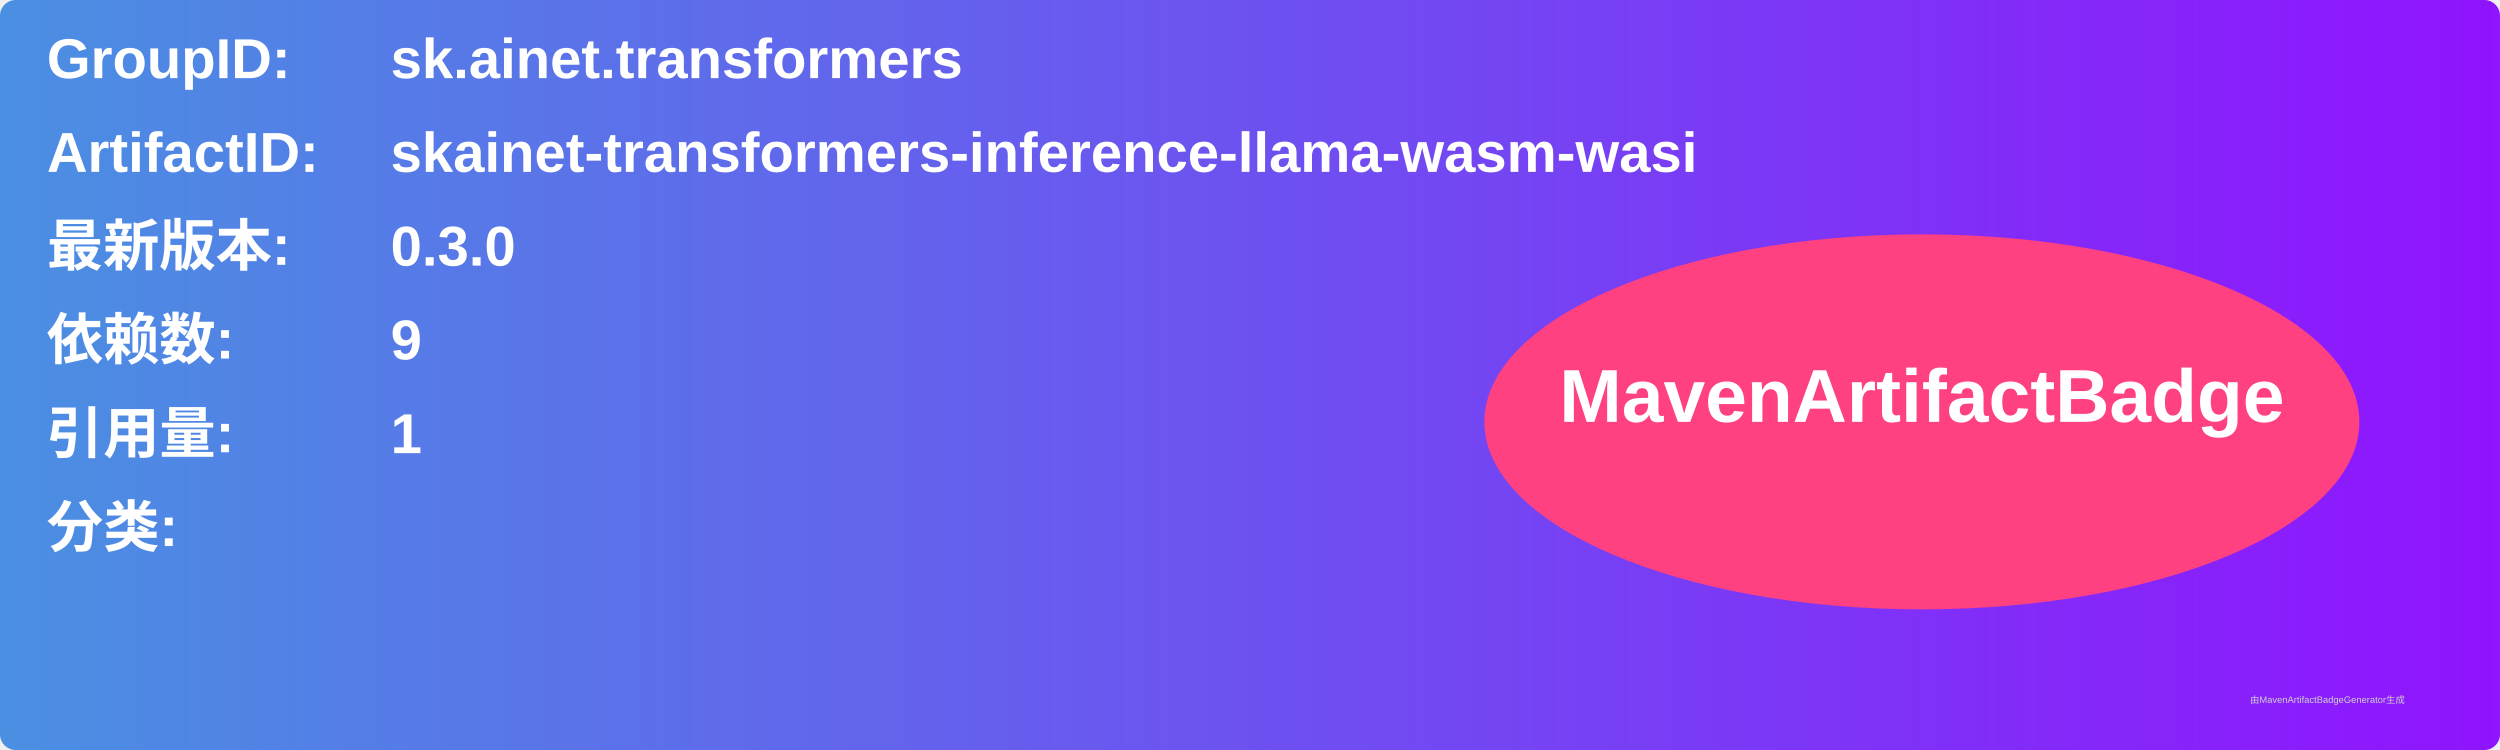
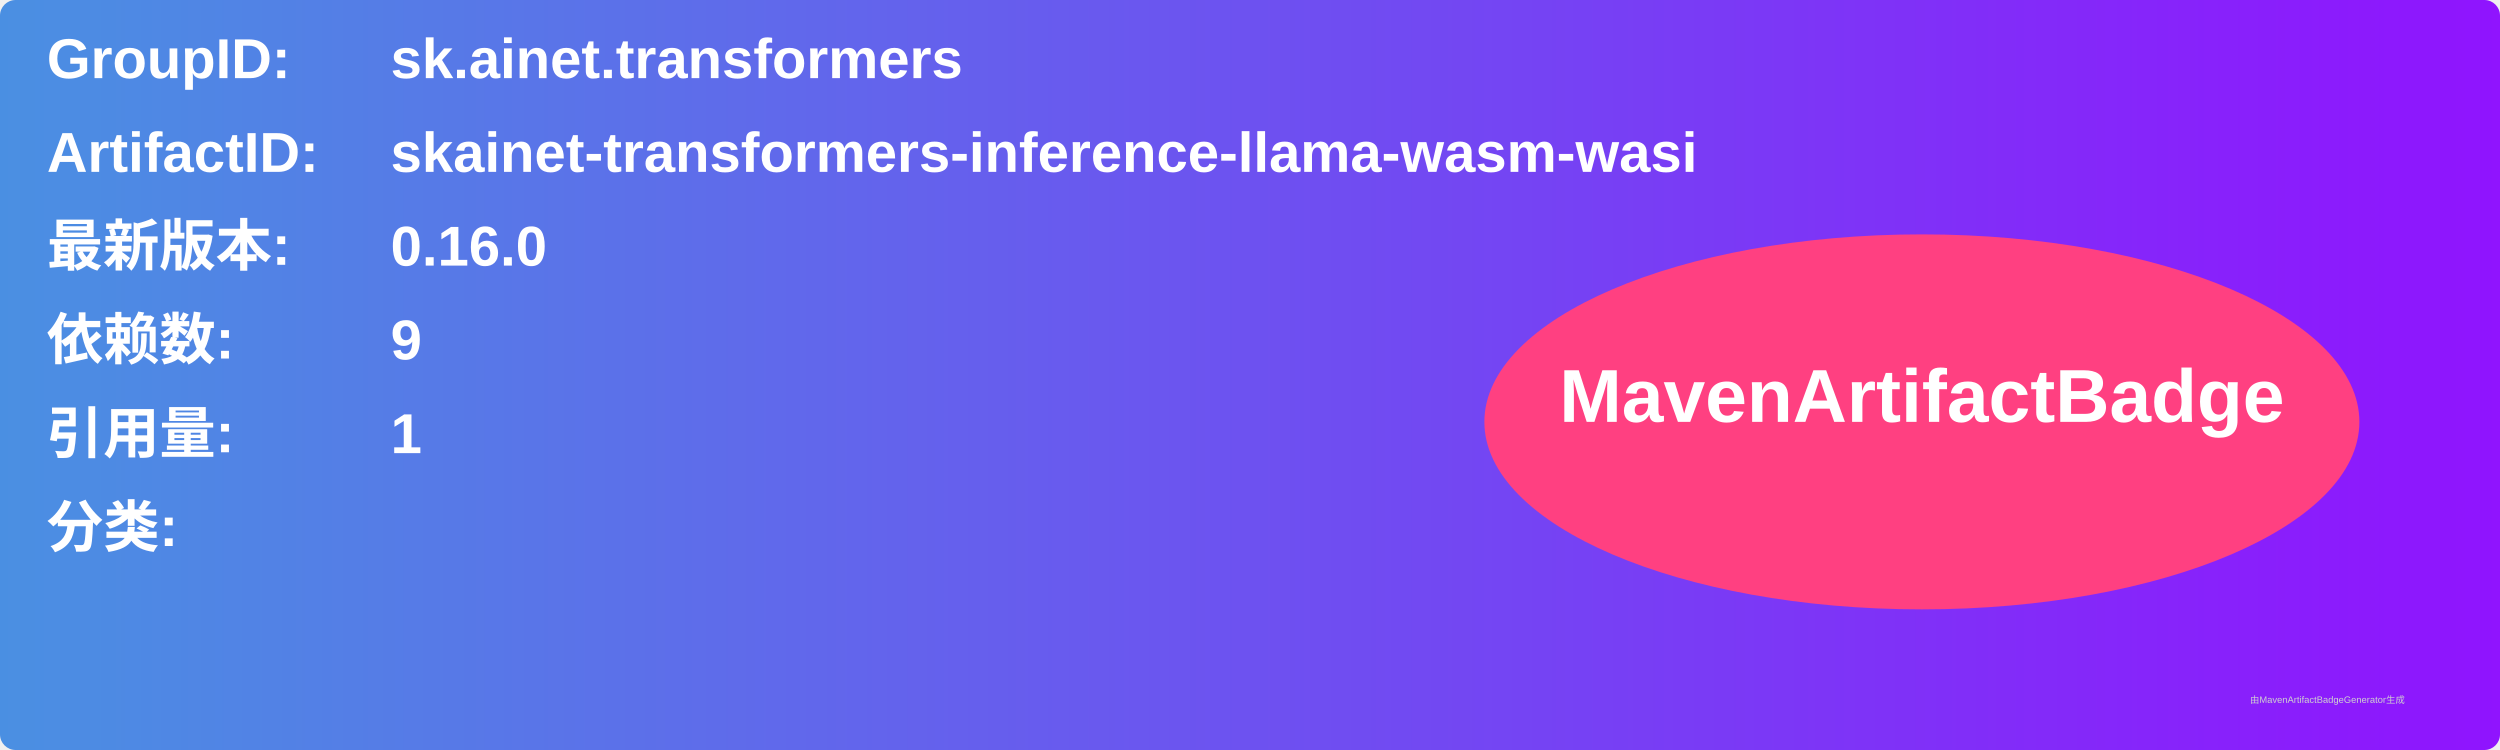
<svg xmlns="http://www.w3.org/2000/svg" width="800" height="240" viewBox="0 0 800 240">
  <linearGradient id="grad" x1="0%" y1="0%" x2="100%" y2="0%">
    <stop offset="0%" stop-color="#4a90e2" />
    <stop offset="100%" stop-color="#9013fe" />
  </linearGradient>
  <rect width="100%" height="100%" rx="5" ry="5" fill="url(#grad)" />
  <g transform="translate(15, 15)">
    <text x="0" y="10" font-family="Arial" font-size="18" fill="white" font-weight="bold" width="260">GroupID:</text>
    <text x="110" y="10" font-family="Arial" font-size="18" fill="white" font-weight="bold" width="460">sk.ainet.transformers</text>
    <text x="0" y="40" font-family="Arial" font-size="18" fill="white" font-weight="bold" width="260">ArtifactID:</text>
    <text x="110" y="40" font-family="Arial" font-size="18" fill="white" font-weight="bold" width="460">skainet-transformers-inference-llama-wasm-wasi</text>
    <text x="0" y="70" font-family="Arial" font-size="18" fill="white" font-weight="bold">最新版本:</text>
    <text x="110" y="70" font-family="Arial" font-size="18" fill="white" font-weight="bold">
-       <tspan font-weight="bold">0.3.0</tspan>
+       <tspan font-weight="bold">0.16.0</tspan>
    </text>
    <text x="0" y="100" font-family="Arial" font-size="18" fill="white" font-weight="bold">依赖数: </text>
    <text x="110" y="100" font-family="Arial" font-size="18" fill="white">
      <tspan font-weight="bold">9</tspan>
    </text>
    <text x="0" y="130" font-family="Arial" font-size="18" fill="white" font-weight="bold">引用量: </text>
    <text x="110" y="130" font-family="Arial" font-size="18" fill="white">
      <tspan font-weight="bold">1</tspan>
    </text>
    <text x="0" y="160" font-family="Arial" font-size="18" fill="white" font-weight="bold">分类:</text>
    <text x="10" y="190" font-family="Arial" font-size="10" fill="white">
      <tspan font-weight="bold" />
    </text>
    <ellipse cx="600" cy="120" rx="140" ry="60" fill="#ff4081" />
    <text x="600" y="120" text-anchor="middle" font-family="Arial" font-size="24" fill="white" font-weight="bold">MavenArtifactBadge</text>
  </g>
  <text x="720" y="225" font-family="Arial" font-size="3" fill="#d0d0d0">由MavenArtifactBadgeGenerator生成</text>
</svg>
